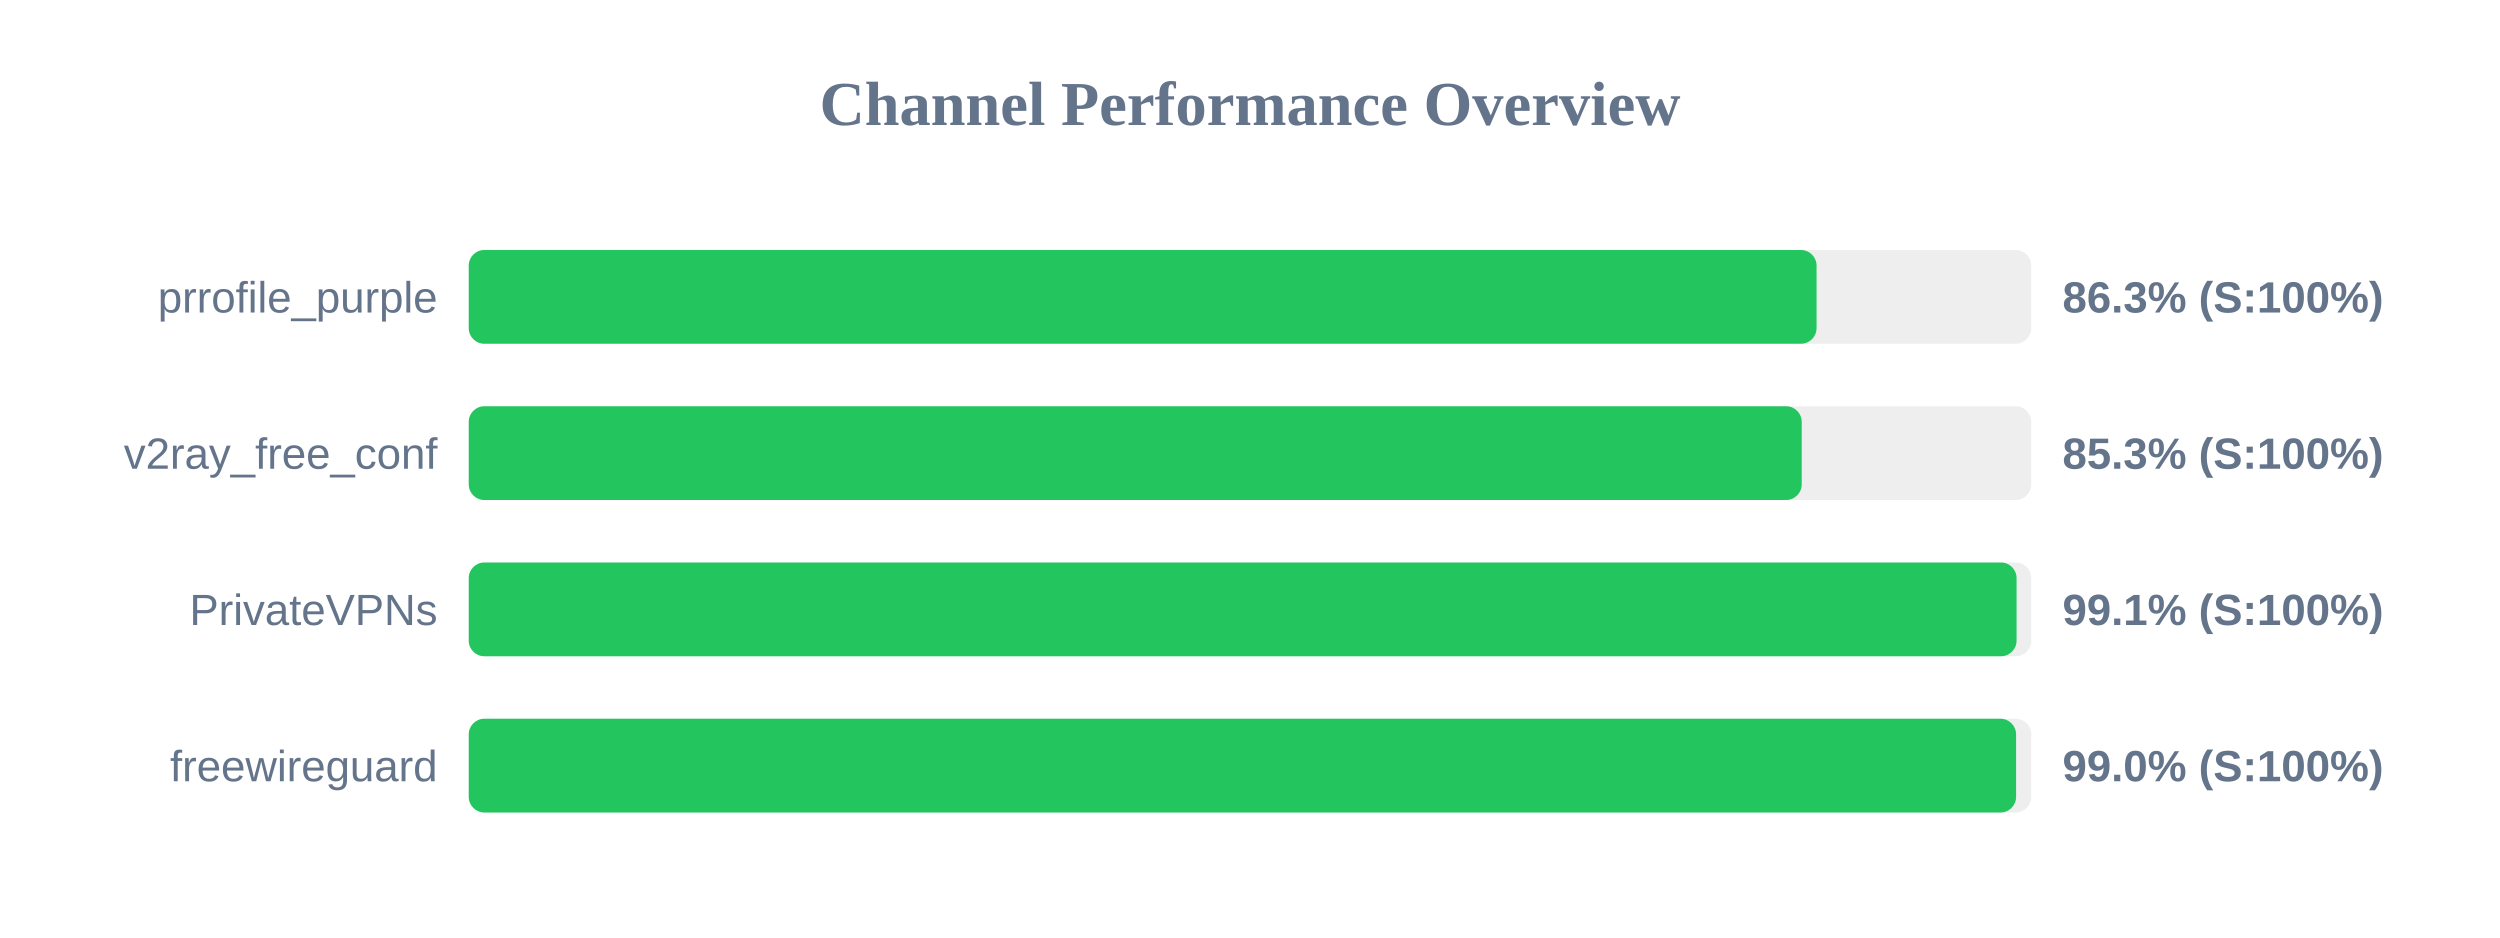
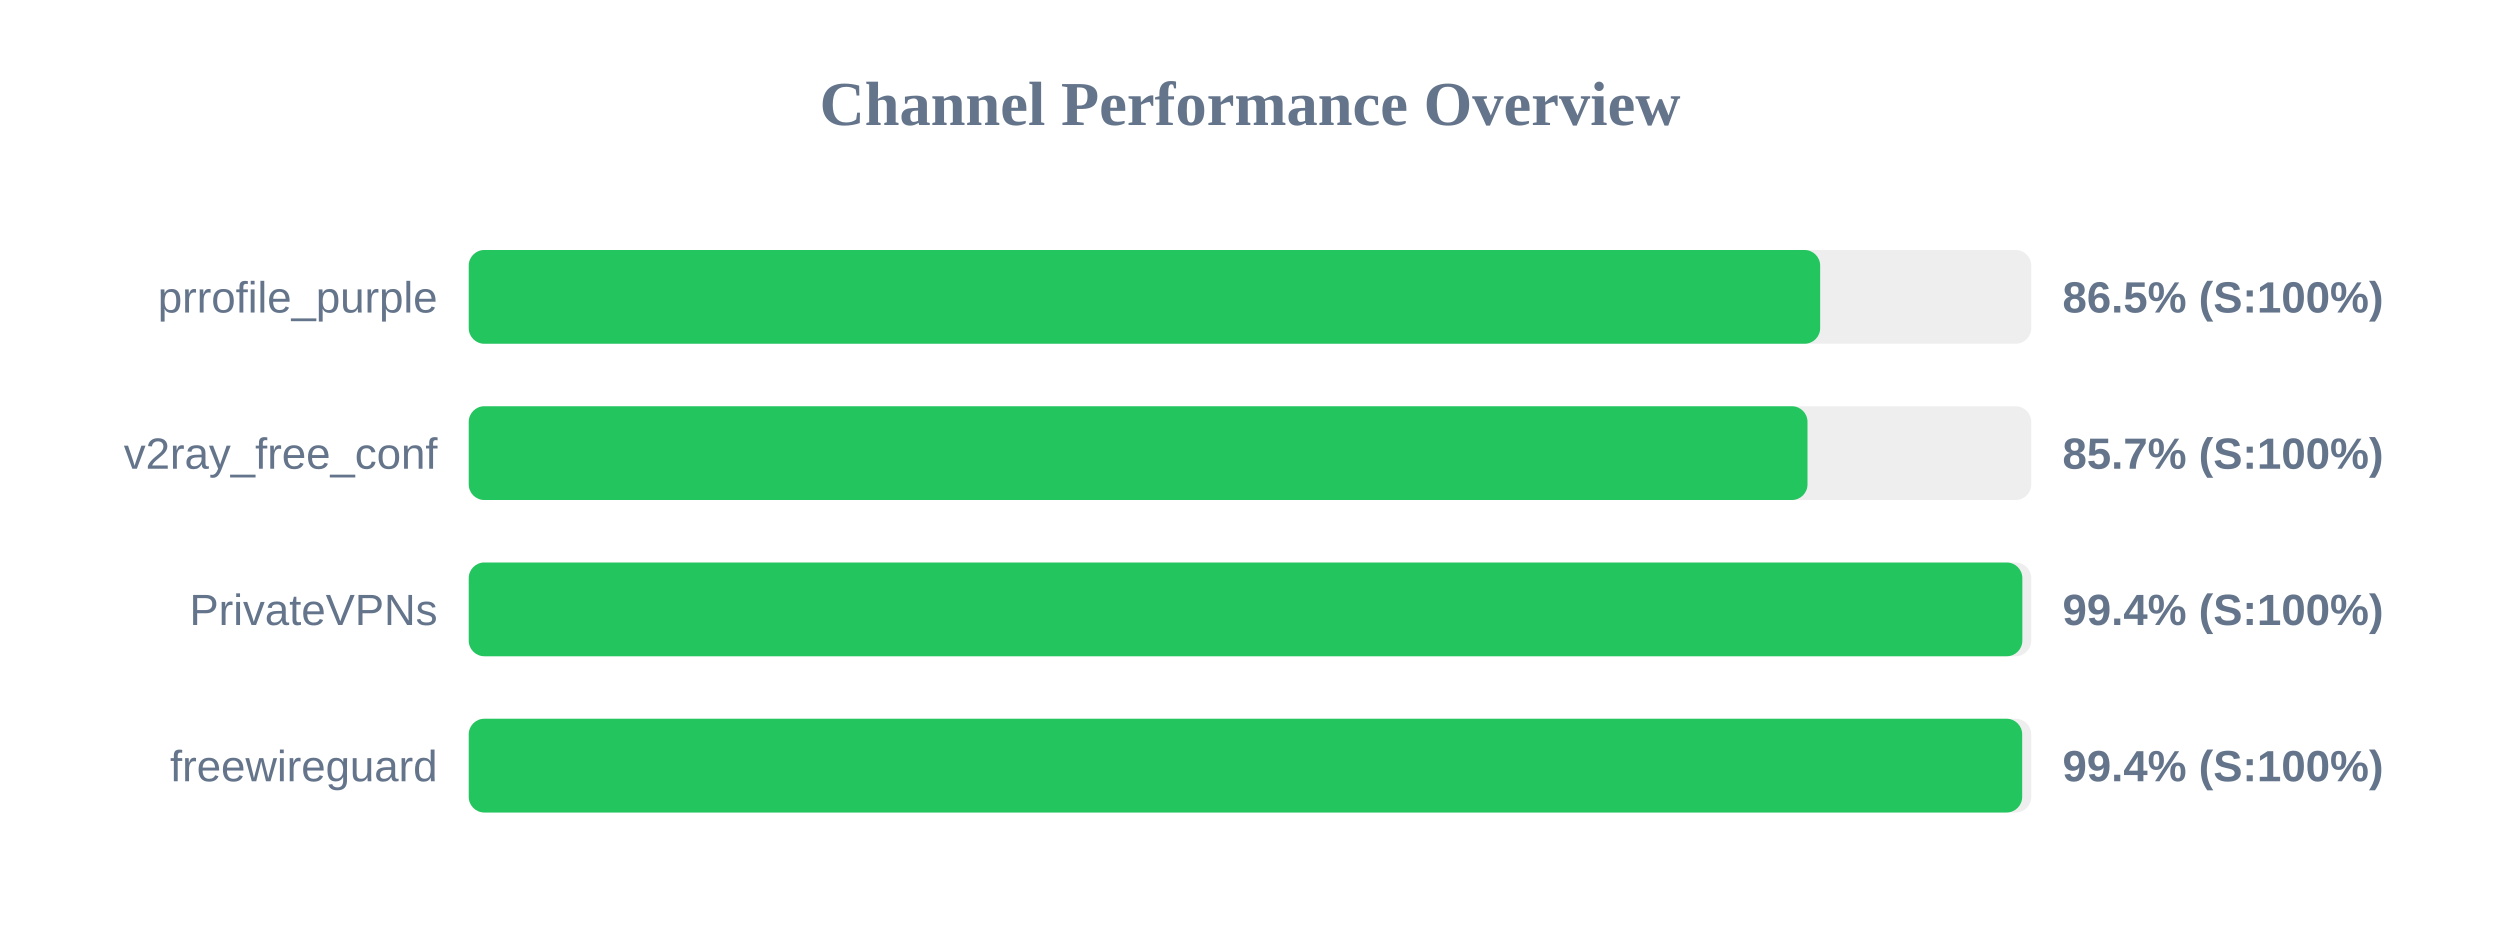
<svg xmlns="http://www.w3.org/2000/svg" width="800" height="300" version="1.1">
  <style>
        .row { font: 14px Arial; fill: #64748b; }
        .score { font: bold 14px Arial; fill: #64748b; }
    </style>
  <text x="400" y="40" text-anchor="middle" font-size="20px" font-weight="bold" fill="#64748b">Channel Performance Overview</text>
  <rect x="150" y="80" width="500" height="30" fill="#eee" rx="5" />
-   <rect x="150" y="80" width="431.3" height="30" fill="#22c55e" rx="5" />
+   <rect x="150" y="80" width="432.45" height="30" fill="#22c55e" rx="5" />
  <text x="140" y="100" text-anchor="end" class="row">prrofile_purple</text>
-   <text x="660" y="100" text-anchor="start" class="score">86.3% (S:100%)</text>
+   <text x="660" y="100" text-anchor="start" class="score">86.5% (S:100%)</text>
  <rect x="150" y="130" width="500" height="30" fill="#eee" rx="5" />
-   <rect x="150" y="130" width="426.55" height="30" fill="#22c55e" rx="5" />
+   <rect x="150" y="130" width="428.4" height="30" fill="#22c55e" rx="5" />
  <text x="140" y="150" text-anchor="end" class="row">v2ray_free_conf</text>
-   <text x="660" y="150" text-anchor="start" class="score">85.3% (S:100%)</text>
+   <text x="660" y="150" text-anchor="start" class="score">85.7% (S:100%)</text>
  <rect x="150" y="180" width="500" height="30" fill="#eee" rx="5" />
-   <rect x="150" y="180" width="495.3" height="30" fill="#22c55e" rx="5" />
+   <rect x="150" y="180" width="497.15" height="30" fill="#22c55e" rx="5" />
  <text x="140" y="200" text-anchor="end" class="row">PrivateVPNs</text>
-   <text x="660" y="200" text-anchor="start" class="score">99.1% (S:100%)</text>
+   <text x="660" y="200" text-anchor="start" class="score">99.4% (S:100%)</text>
  <rect x="150" y="230" width="500" height="30" fill="#eee" rx="5" />
-   <rect x="150" y="230" width="495.15" height="30" fill="#22c55e" rx="5" />
+   <rect x="150" y="230" width="497.1" height="30" fill="#22c55e" rx="5" />
  <text x="140" y="250" text-anchor="end" class="row">freewireguard</text>
-   <text x="660" y="250" text-anchor="start" class="score">99.0% (S:100%)</text>
+   <text x="660" y="250" text-anchor="start" class="score">99.4% (S:100%)</text>
</svg>
